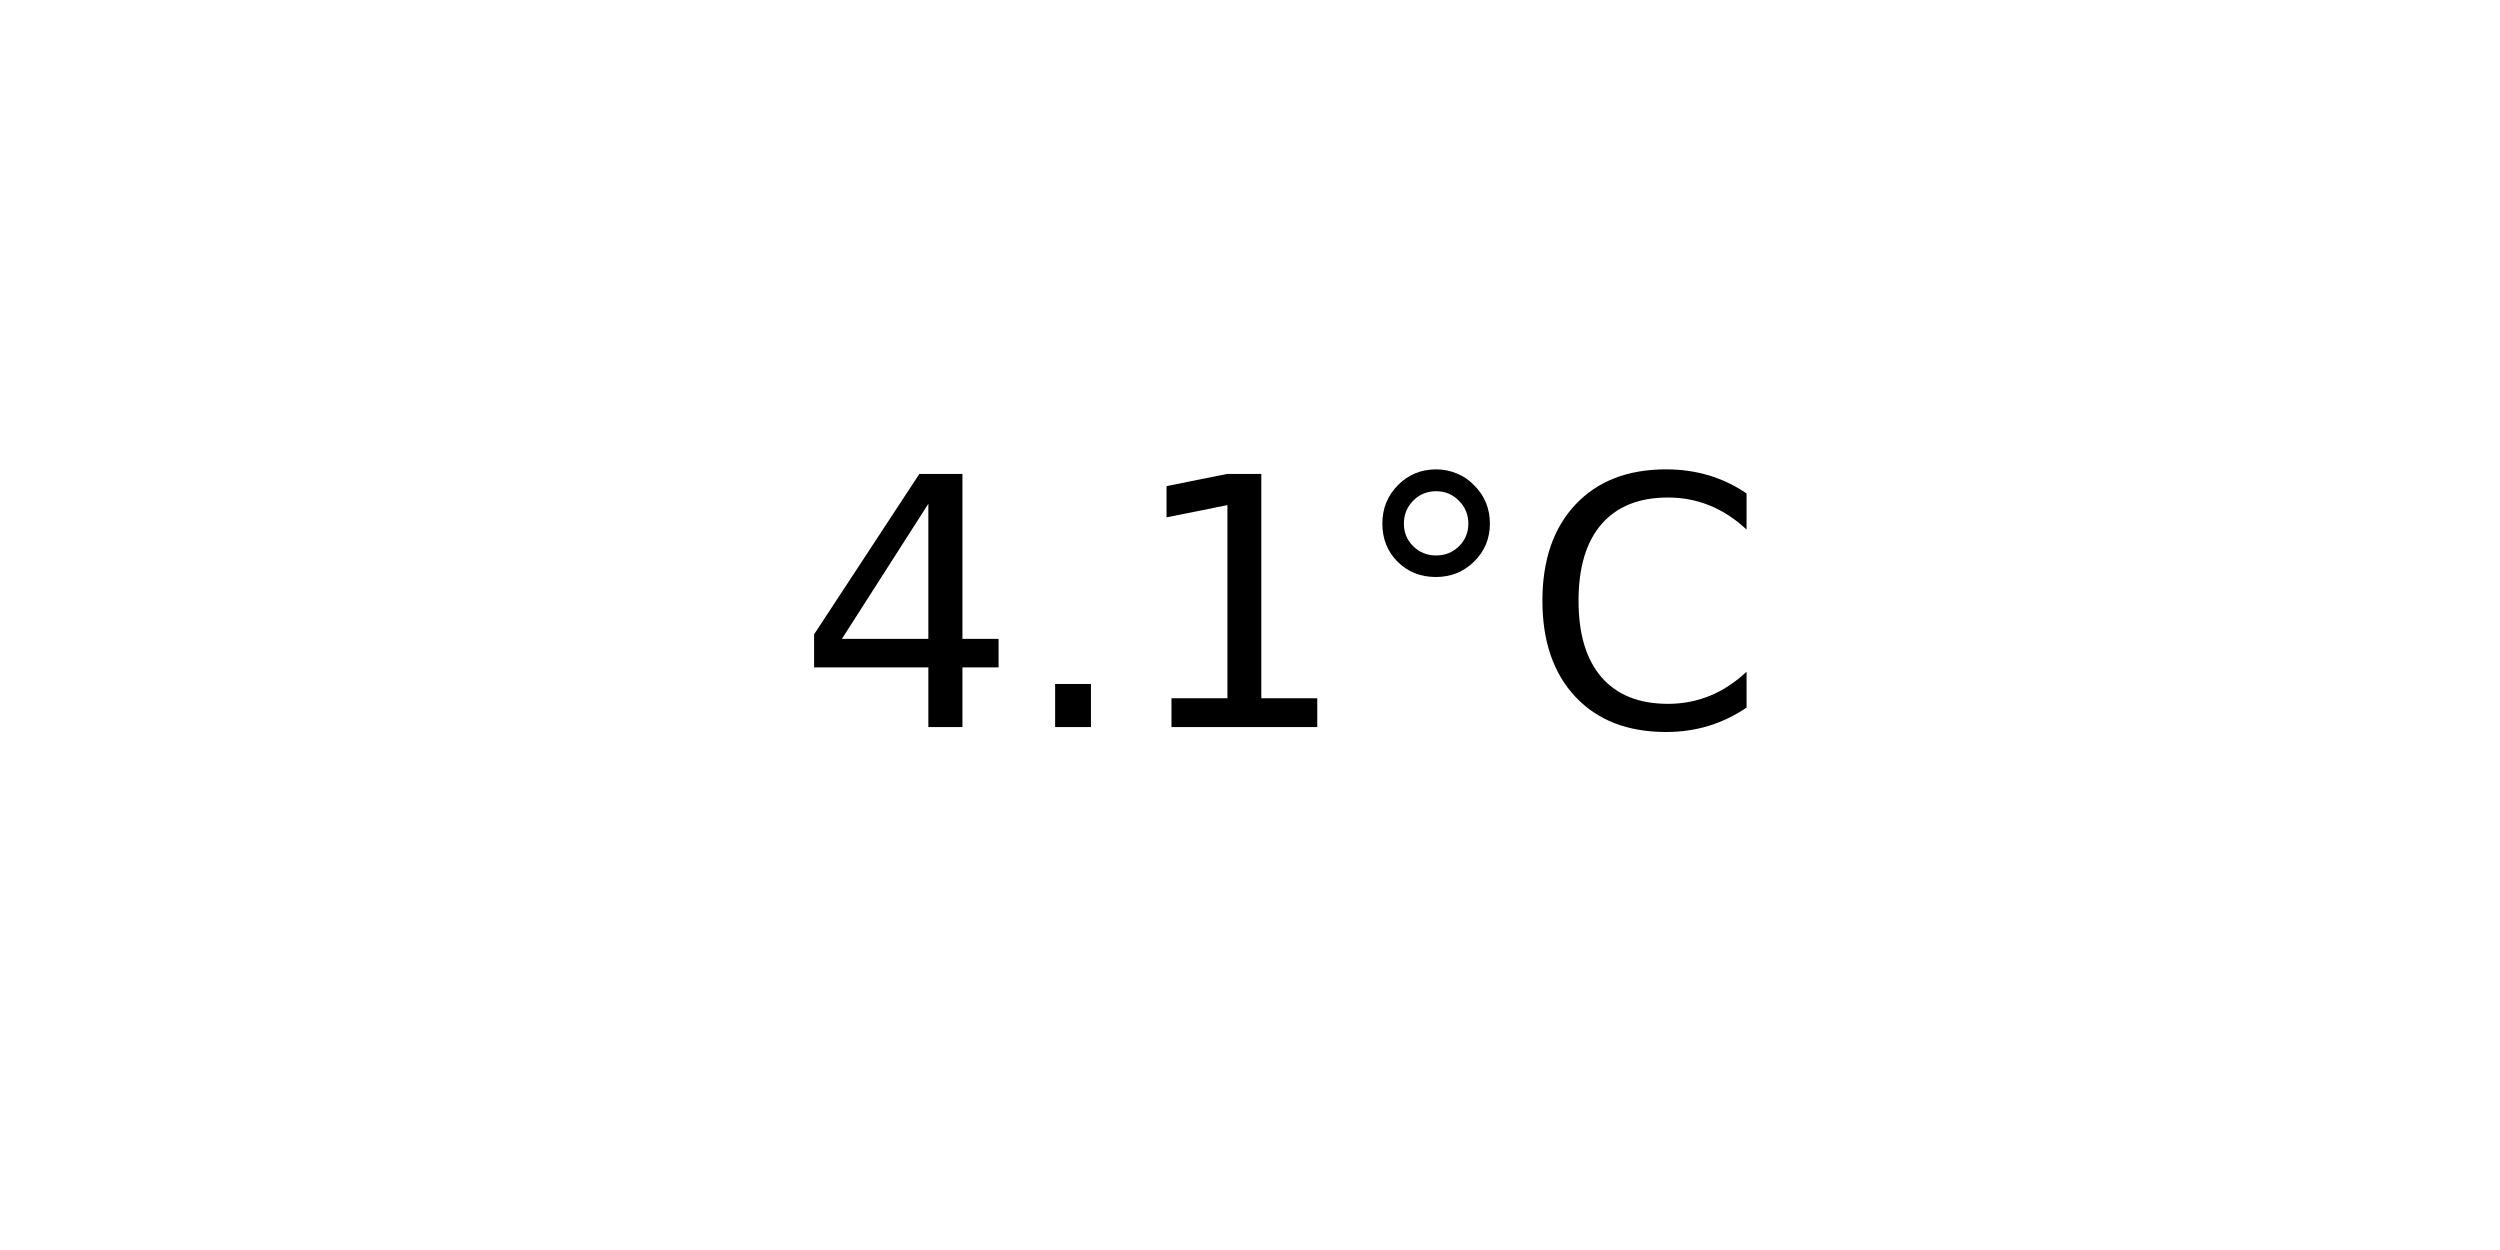
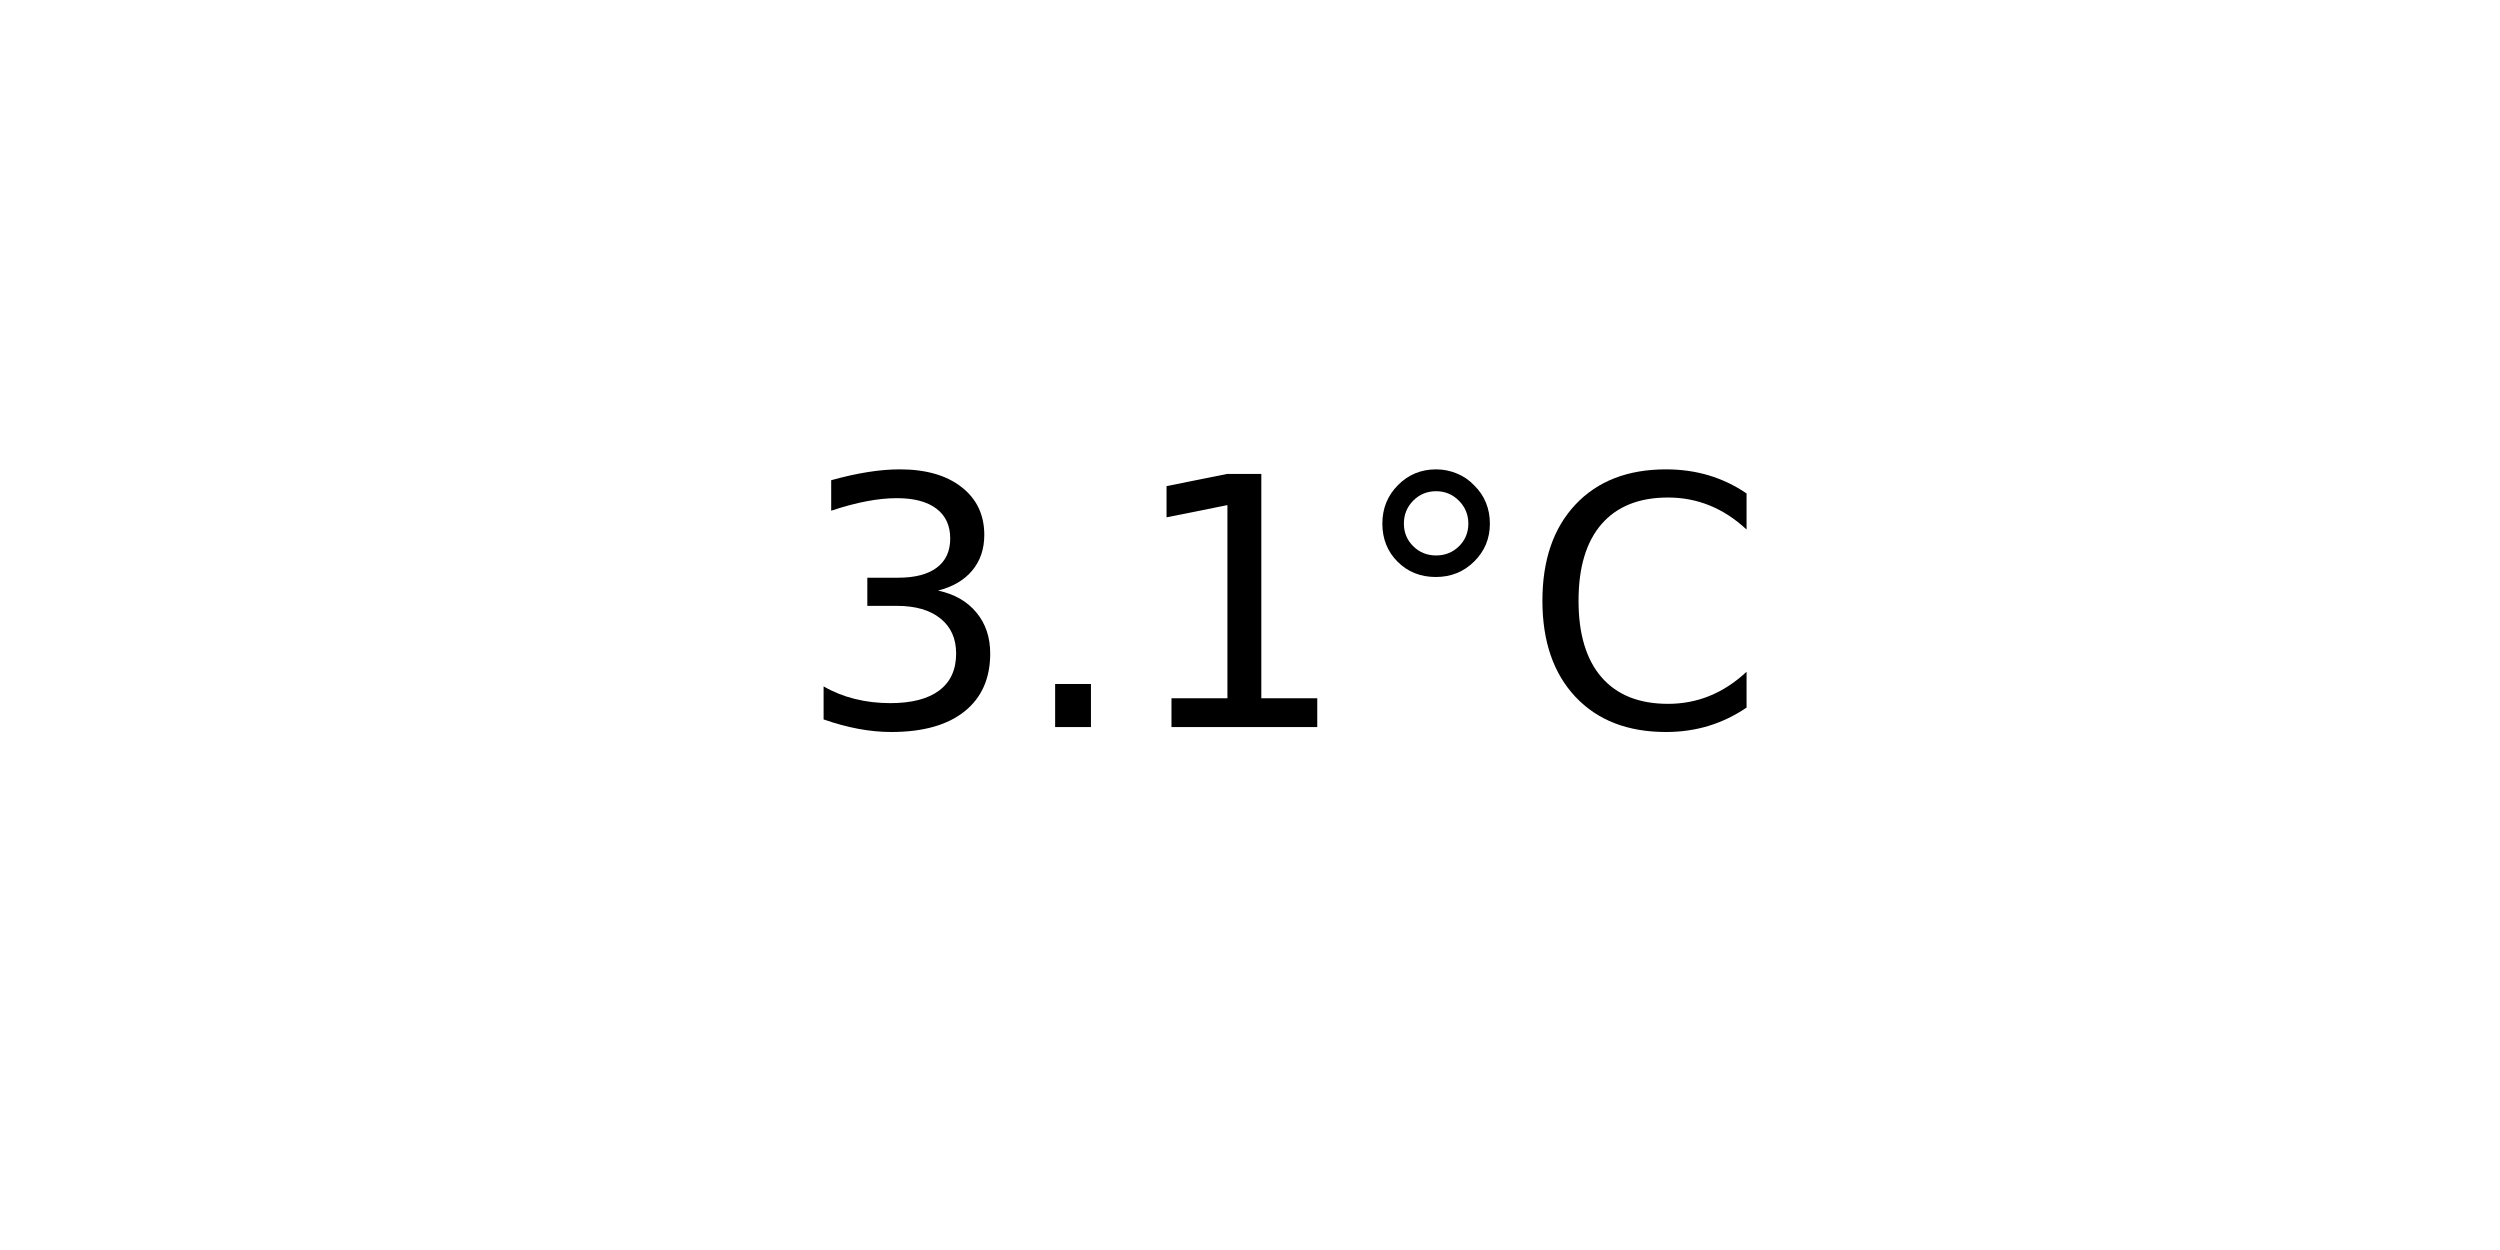
<svg xmlns="http://www.w3.org/2000/svg" xmlns:xlink="http://www.w3.org/1999/xlink" width="72pt" height="36pt" viewBox="0 0 72 36" version="1.1">
  <defs>
    <style type="text/css">*{stroke-linejoin: round; stroke-linecap: butt}</style>
  </defs>
  <g id="figure_1">
    <g id="axes_1">
      <g id="text_1">
        <g transform="translate(22.95703 20.93937) scale(0.1 -0.1)">
          <defs>
-             <path id="DejaVuSans-34" d="M 2419 4116  L 825 1625  L 2419 1625  L 2419 4116  z M 2253 4666  L 3047 4666  L 3047 1625  L 3713 1625  L 3713 1100  L 3047 1100  L 3047 0  L 2419 0  L 2419 1100  L 313 1100  L 313 1709  L 2253 4666  z " transform="scale(0.015625)" />
+             <path id="DejaVuSans-33" d="M 2597 2516  Q 3050 2419 3304 2112  Q 3559 1806 3559 1356  Q 3559 666 3084 287  Q 2609 -91 1734 -91  Q 1441 -91 1130 -33  Q 819 25 488 141  L 488 750  Q 750 597 1062 519  Q 1375 441 1716 441  Q 2309 441 2620 675  Q 2931 909 2931 1356  Q 2931 1769 2642 2001  Q 2353 2234 1838 2234  L 1294 2234  L 1294 2753  L 1863 2753  Q 2328 2753 2575 2939  Q 2822 3125 2822 3475  Q 2822 3834 2567 4026  Q 2313 4219 1838 4219  Q 1578 4219 1281 4162  Q 984 4106 628 3988  L 628 4550  Q 988 4650 1302 4700  Q 1616 4750 1894 4750  Q 2613 4750 3031 4423  Q 3450 4097 3450 3541  Q 3450 3153 3228 2886  Q 3006 2619 2597 2516  z " transform="scale(0.015625)" />
            <path id="DejaVuSans-2e" d="M 684 794  L 1344 794  L 1344 0  L 684 0  L 684 794  z " transform="scale(0.015625)" />
            <path id="DejaVuSans-31" d="M 794 531  L 1825 531  L 1825 4091  L 703 3866  L 703 4441  L 1819 4666  L 2450 4666  L 2450 531  L 3481 531  L 3481 0  L 794 0  L 794 531  z " transform="scale(0.015625)" />
            <path id="DejaVuSans-b0" d="M 1600 4347  Q 1350 4347 1178 4173  Q 1006 4000 1006 3750  Q 1006 3503 1178 3333  Q 1350 3163 1600 3163  Q 1850 3163 2022 3333  Q 2194 3503 2194 3750  Q 2194 3997 2020 4172  Q 1847 4347 1600 4347  z M 1600 4750  Q 1800 4750 1984 4673  Q 2169 4597 2303 4453  Q 2447 4313 2519 4134  Q 2591 3956 2591 3750  Q 2591 3338 2302 3052  Q 2013 2766 1594 2766  Q 1172 2766 890 3047  Q 609 3328 609 3750  Q 609 4169 896 4459  Q 1184 4750 1600 4750  z " transform="scale(0.015625)" />
            <path id="DejaVuSans-43" d="M 4122 4306  L 4122 3641  Q 3803 3938 3442 4084  Q 3081 4231 2675 4231  Q 1875 4231 1450 3742  Q 1025 3253 1025 2328  Q 1025 1406 1450 917  Q 1875 428 2675 428  Q 3081 428 3442 575  Q 3803 722 4122 1019  L 4122 359  Q 3791 134 3420 21  Q 3050 -91 2638 -91  Q 1578 -91 968 557  Q 359 1206 359 2328  Q 359 3453 968 4101  Q 1578 4750 2638 4750  Q 3056 4750 3426 4639  Q 3797 4528 4122 4306  z " transform="scale(0.015625)" />
          </defs>
-           <use xlink:href="#DejaVuSans-34" />
+           <use xlink:href="#DejaVuSans-33" />
          <use xlink:href="#DejaVuSans-2e" x="63.623" />
          <use xlink:href="#DejaVuSans-31" x="95.41" />
          <use xlink:href="#DejaVuSans-b0" x="159.033" />
          <use xlink:href="#DejaVuSans-43" x="209.033" />
        </g>
      </g>
    </g>
  </g>
</svg>
